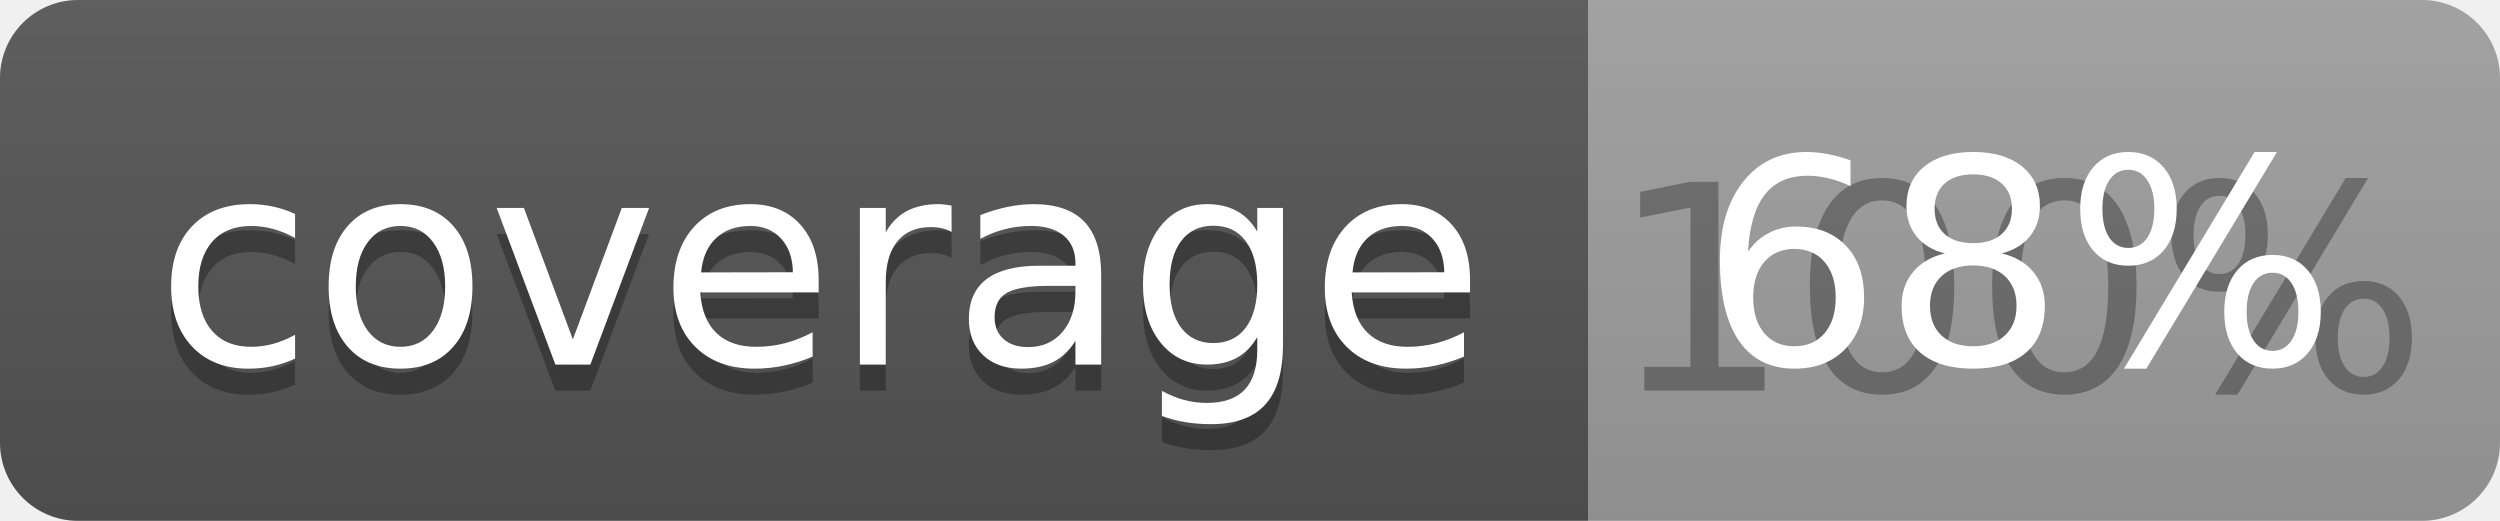
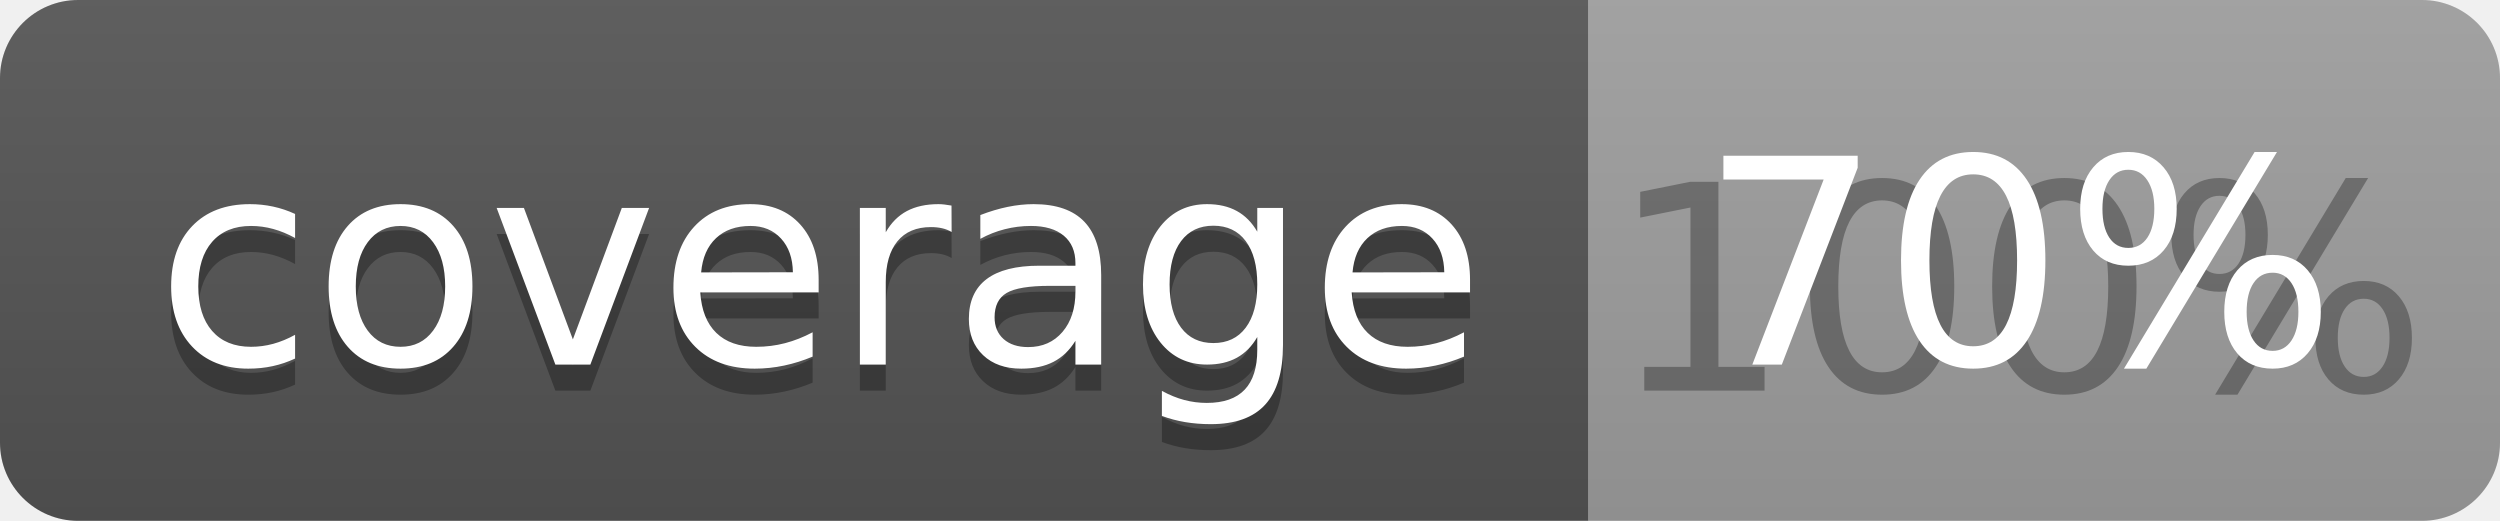
<svg xmlns="http://www.w3.org/2000/svg" width="96" height="20">
  <linearGradient id="b" x2="0" y2="100%">
    <stop offset="0" stop-color="#bbb" stop-opacity=".1" />
    <stop offset="1" stop-opacity=".1" />
  </linearGradient>
  <clipPath id="a">
    <rect width="96" height="20" rx="3" fill="#fff" />
  </clipPath>
  <g clip-path="url(#a)">
    <path fill="#555" d="M0 0h61v20H0z" />
    <path fill="#9F9F9F" d="M61 0h35v20H61z" />
    <path fill="url(#b)" d="M0 0h96v20H0z" />
  </g>
  <g fill="#fff" text-anchor="middle" font-family="DejaVu Sans,Verdana,Geneva,sans-serif" font-size="110">
    <text x="315" y="150" fill="#010101" fill-opacity=".3" transform="scale(.1)" textLength="510">coverage</text>
    <text x="315" y="140" transform="scale(.1)" textLength="510">coverage</text>
    <text x="775" y="150" fill="#010101" fill-opacity=".3" transform="scale(.1)" textLength="250">100%</text>
-     <text x="775" y="140" transform="scale(.1)" textLength="250">68%</text>
+     <text x="775" y="140" transform="scale(.1)" textLength="250">70%</text>
  </g>
</svg>
